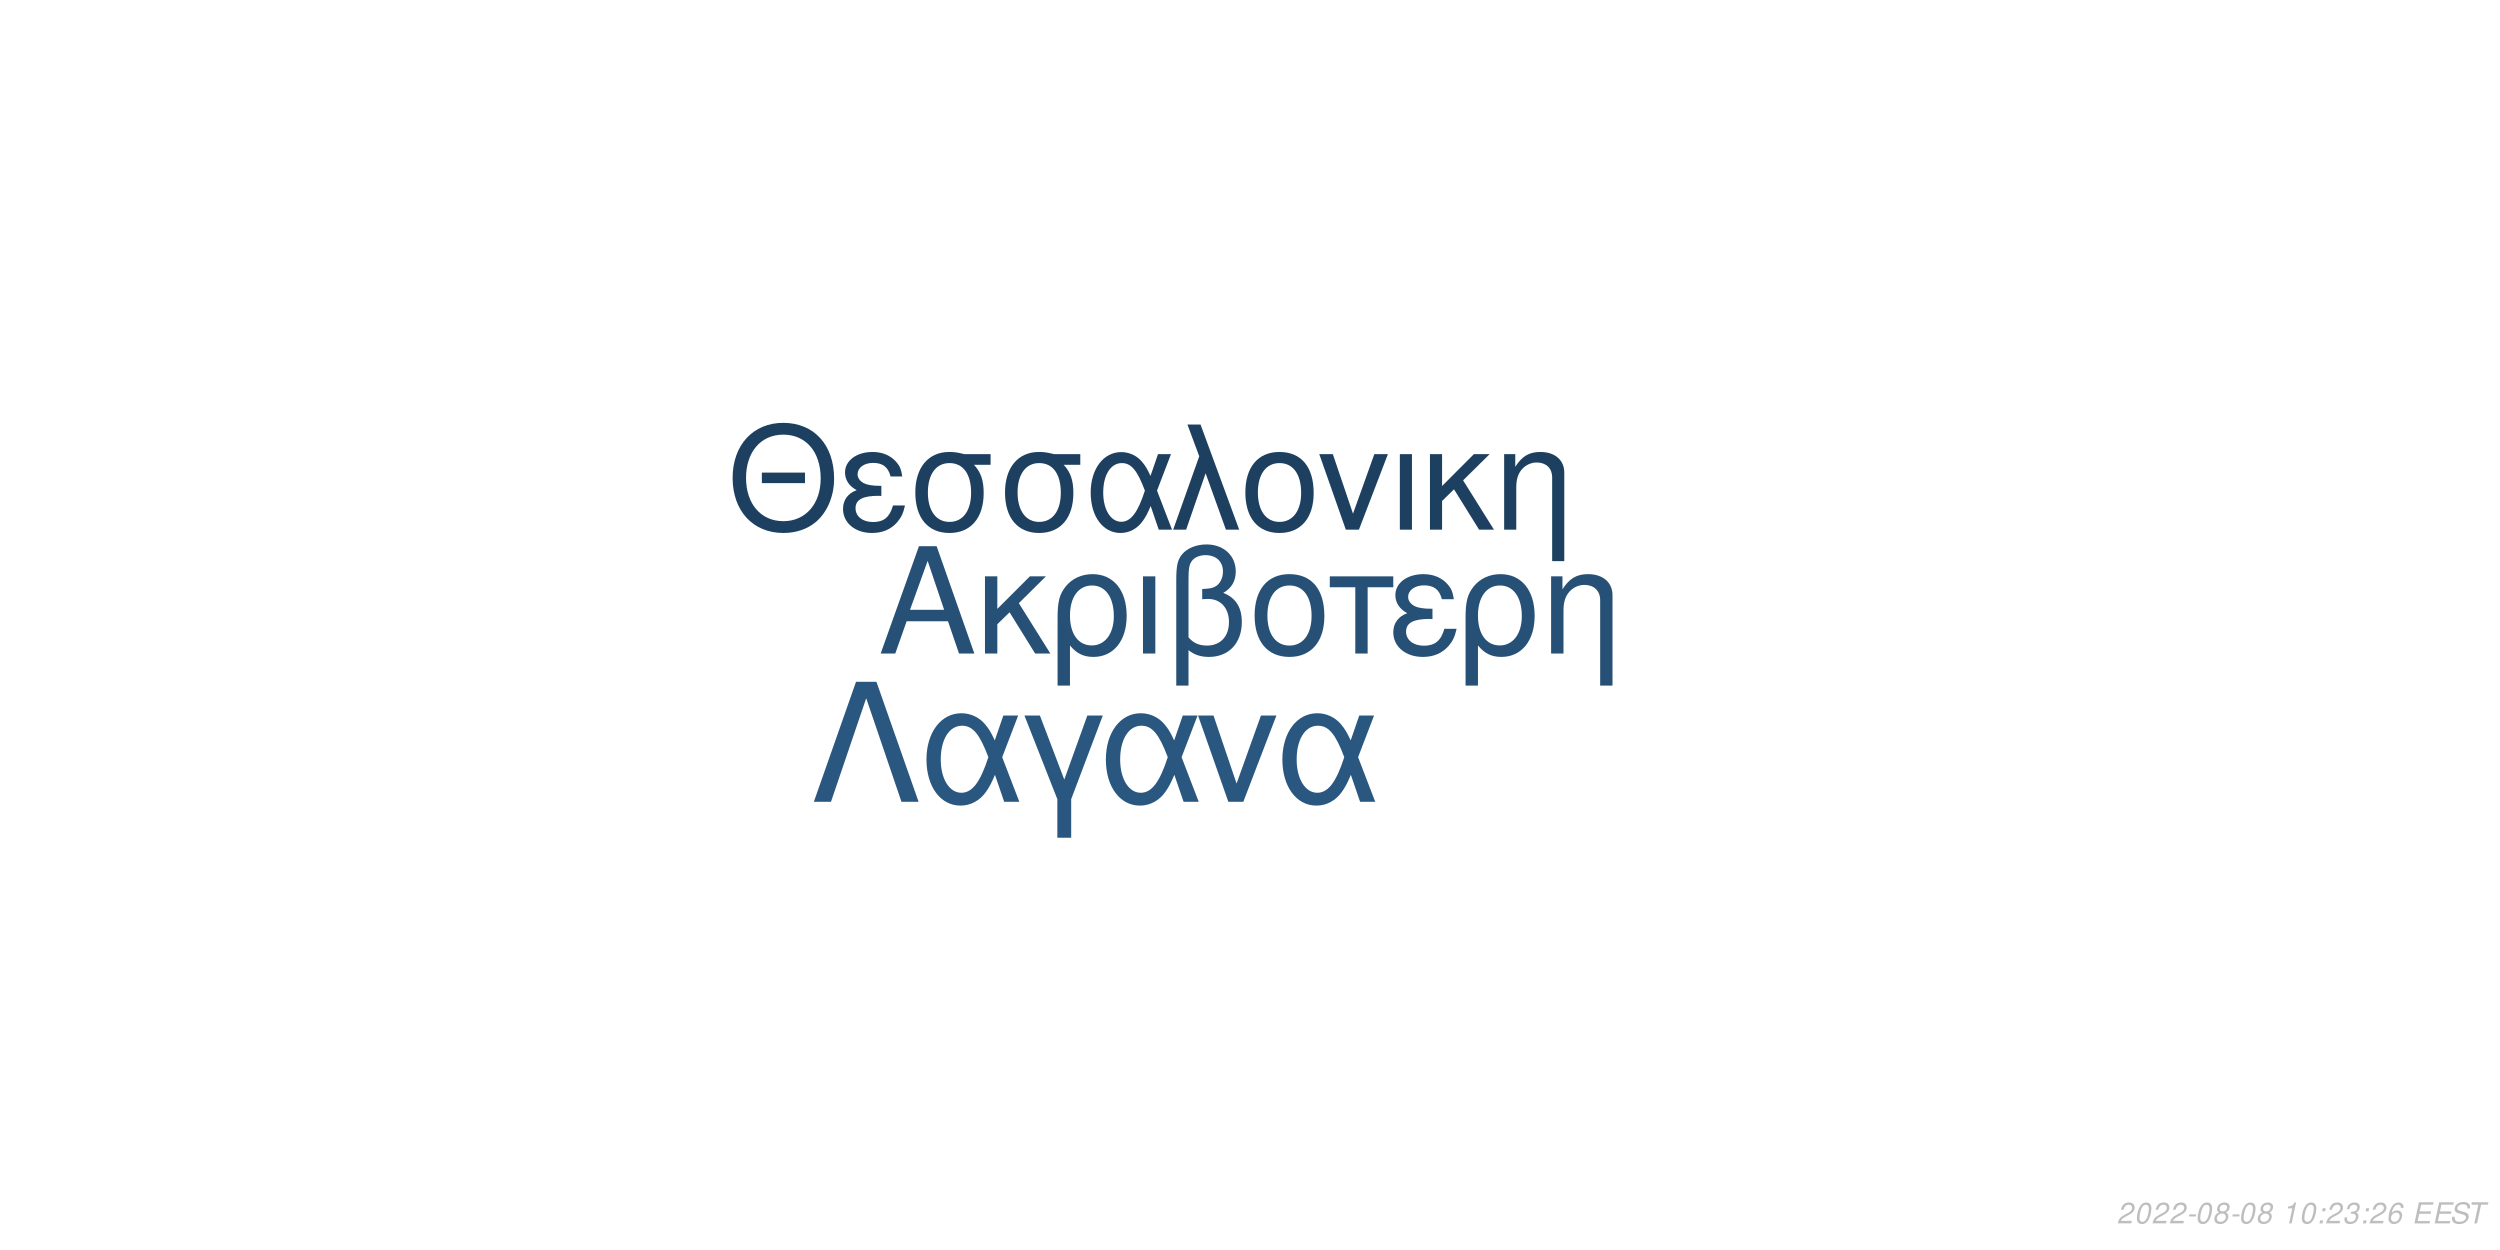
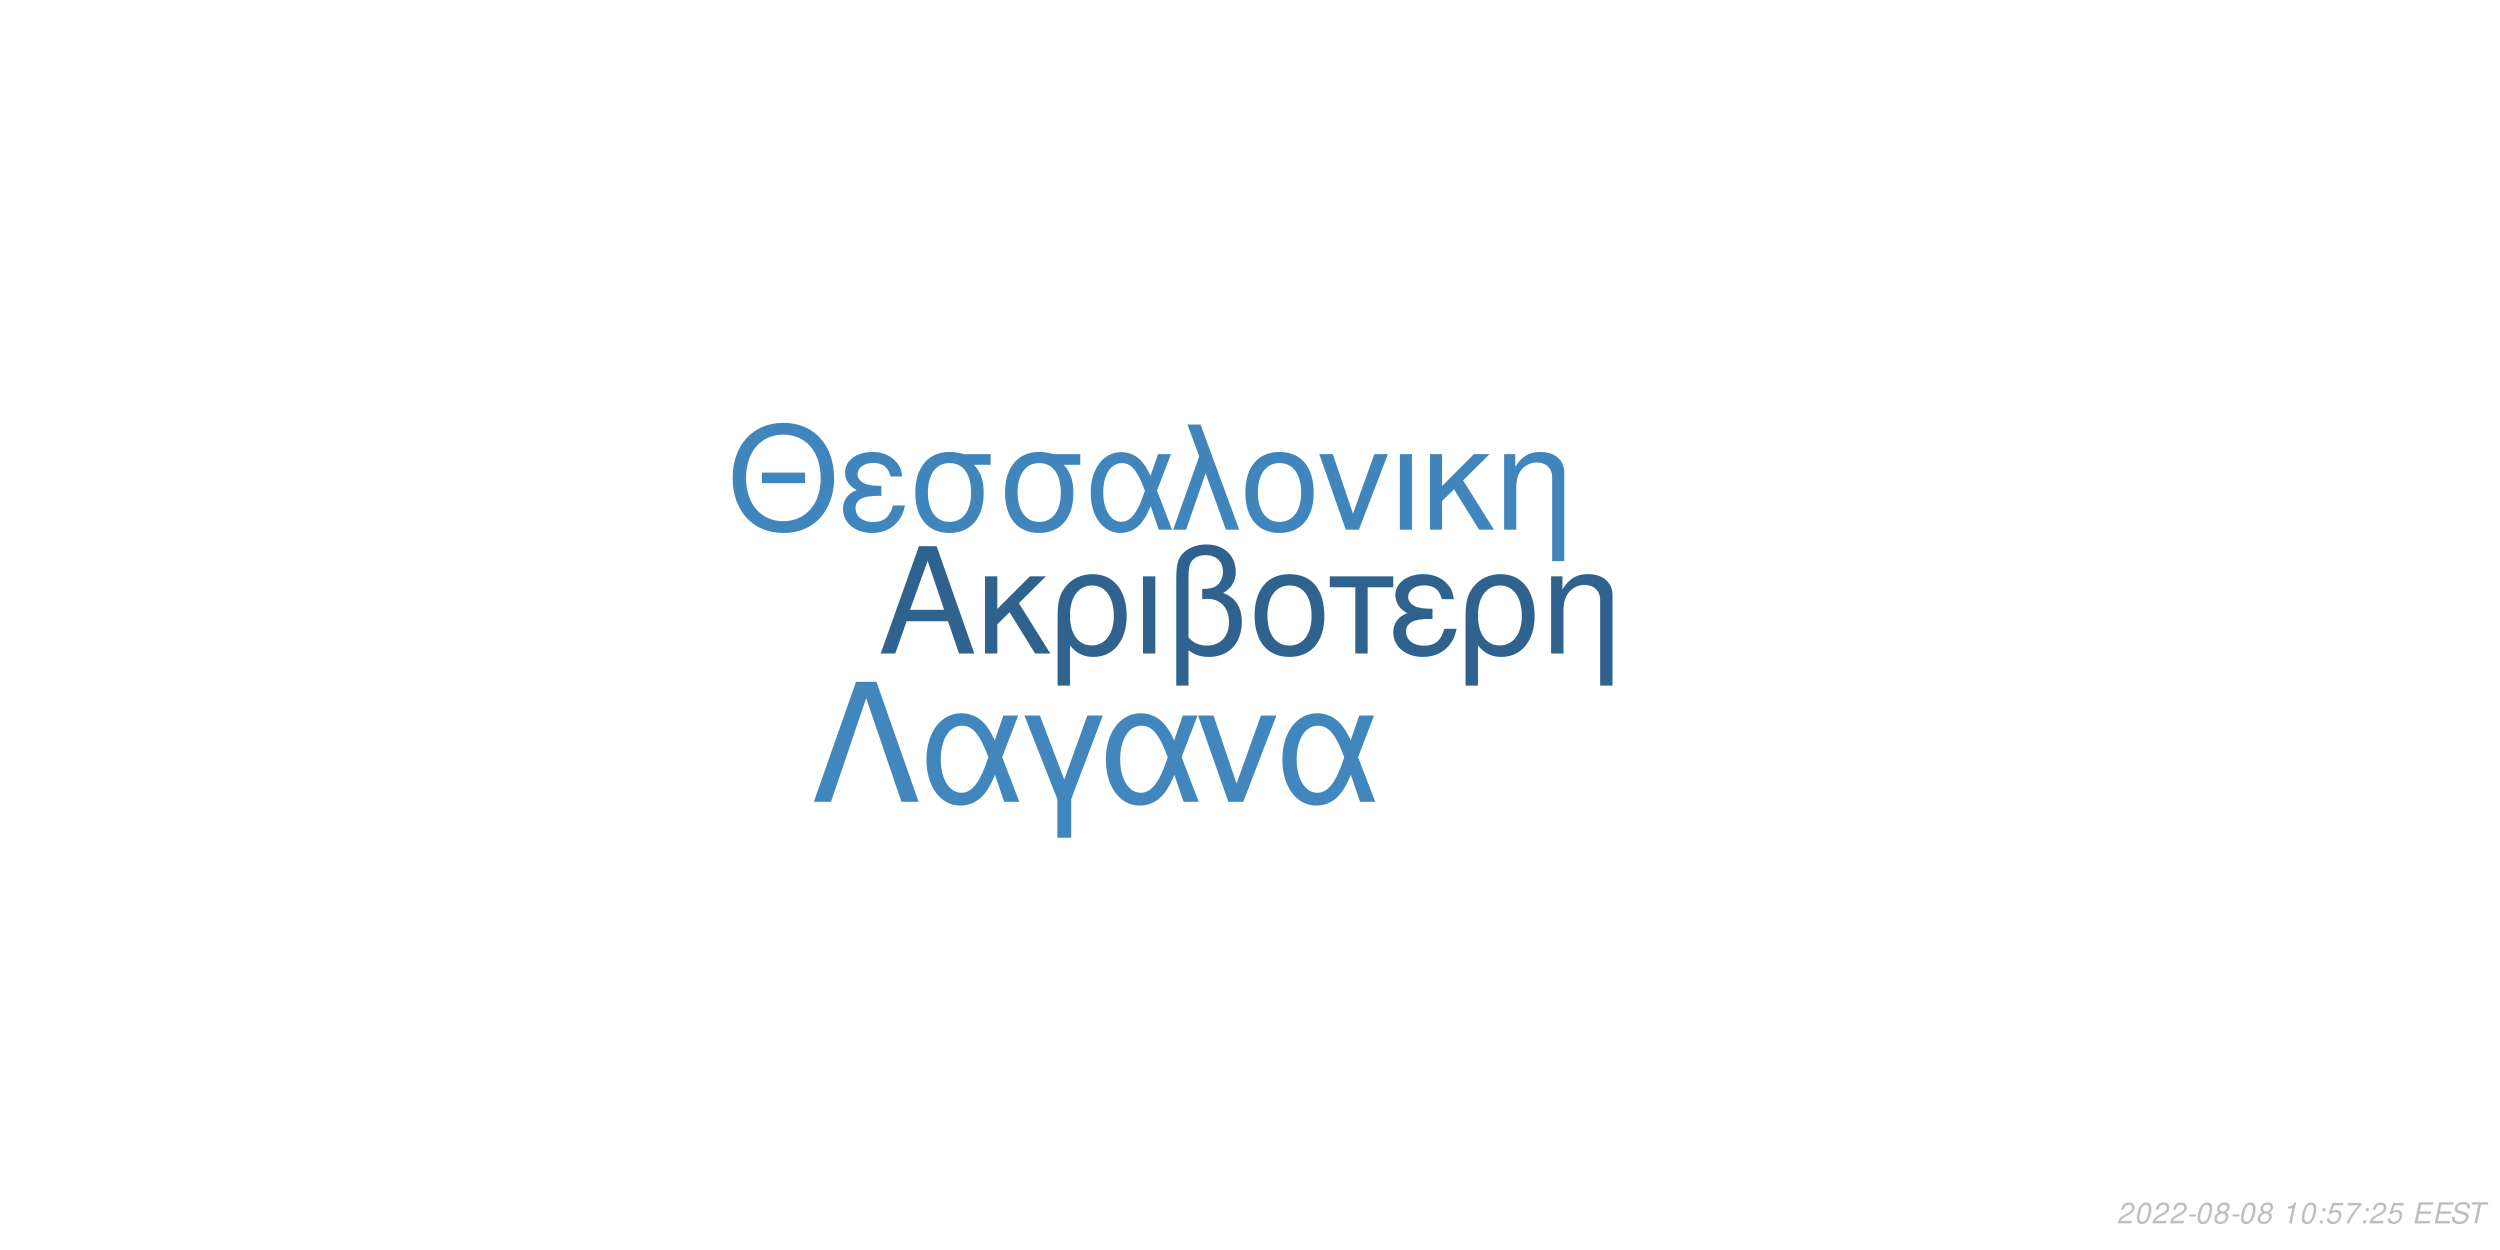
<svg xmlns="http://www.w3.org/2000/svg" xmlns:xlink="http://www.w3.org/1999/xlink" width="864pt" height="432pt" viewBox="0 0 864 432" version="1.1">
  <defs>
    <g>
      <symbol overflow="visible" id="glyph0-0">
        <path style="stroke:none;" d="" />
      </symbol>
      <symbol overflow="visible" id="glyph0-1">
        <path style="stroke:none;" d="M 24.125 -11.141 L 27.938 0 L 33.234 0 L 20.203 -37.094 L 14.094 -37.094 L 0.859 0 L 5.906 0 L 9.828 -11.141 Z M 22.797 -15.109 L 11 -15.109 L 17.094 -32.016 Z M 22.797 -15.109 " />
      </symbol>
      <symbol overflow="visible" id="glyph0-2">
        <path style="stroke:none;" d="M 7.172 -15.422 L 7.172 -26.672 L 2.906 -26.672 L 2.906 0 L 7.172 0 L 7.172 -10.125 L 11.406 -14.25 L 20.25 0 L 25.5 0 L 14.609 -17.406 L 23.969 -26.672 L 18.422 -26.672 Z M 7.172 -15.422 " />
      </symbol>
      <symbol overflow="visible" id="glyph0-3">
        <path style="stroke:none;" d="M 3 11.094 L 7.281 11.094 L 7.281 -2.797 C 9.516 -0.047 11.953 1.172 15.375 1.172 C 22.344 1.172 26.875 -4.422 26.875 -13.031 C 26.875 -21.891 22.297 -27.438 15.062 -27.438 C 11.297 -27.438 7.984 -25.906 5.797 -23.156 C 3.672 -20.516 3 -17.969 3 -12.359 Z M 14.906 -23.516 C 19.547 -23.516 22.438 -19.438 22.438 -12.922 C 22.438 -6.812 19.391 -2.797 14.812 -2.797 C 10.172 -2.797 7.281 -6.766 7.281 -13.125 C 7.281 -19.484 10.234 -23.516 14.906 -23.516 Z M 14.906 -23.516 " />
      </symbol>
      <symbol overflow="visible" id="glyph0-4">
        <path style="stroke:none;" d="M 3.516 0 L 7.781 0 L 7.781 -26.672 L 3.516 -26.672 Z M 3.516 0 " />
      </symbol>
      <symbol overflow="visible" id="glyph0-5">
        <path style="stroke:none;" d="M 4.016 11.094 L 8.25 11.094 L 8.25 -1.172 C 10.172 0.406 12.422 1.172 15.312 1.172 C 22.188 1.172 26.672 -3.609 26.672 -10.891 C 26.672 -15.984 24.578 -19.234 20.25 -20.969 C 23.109 -22.547 24.578 -25.031 24.578 -28.344 C 24.578 -33.844 20.406 -37.703 14.453 -37.703 C 10.938 -37.703 7.734 -36.391 6 -34.25 C 4.484 -32.422 4.016 -30.328 4.016 -25.391 Z M 8.25 -25.656 C 8.25 -29.359 8.5 -30.844 9.469 -32.062 C 10.375 -33.281 12.156 -34 14.094 -34 C 17.812 -34 20.156 -31.812 20.156 -28.297 C 20.156 -25.953 18.984 -23.812 17.297 -23.047 C 16.281 -22.547 15.469 -22.438 12.984 -22.297 L 12.984 -18.781 C 13.734 -18.828 14.344 -18.875 14.969 -18.875 C 19.344 -18.875 22.234 -15.719 22.234 -10.891 C 22.234 -5.906 19.281 -2.75 14.656 -2.75 C 11.953 -2.75 9.922 -3.609 8.25 -5.594 Z M 8.25 -25.656 " />
      </symbol>
      <symbol overflow="visible" id="glyph0-6">
        <path style="stroke:none;" d="M 14.094 -27.438 C 6.562 -27.438 2.094 -22.094 2.094 -13.125 C 2.094 -4.125 6.562 1.172 14.141 1.172 C 21.672 1.172 26.203 -4.172 26.203 -12.922 C 26.203 -22.188 21.828 -27.438 14.094 -27.438 Z M 14.141 -23.516 C 18.938 -23.516 21.781 -19.594 21.781 -12.984 C 21.781 -6.672 18.828 -2.75 14.141 -2.75 C 9.422 -2.75 6.516 -6.672 6.516 -13.125 C 6.516 -19.594 9.422 -23.516 14.141 -23.516 Z M 14.141 -23.516 " />
      </symbol>
      <symbol overflow="visible" id="glyph0-7">
        <path style="stroke:none;" d="M 7.891 0 L 12.156 0 L 12.156 -22.906 L 21.016 -22.906 L 21.016 -26.672 L -0.922 -26.672 L -0.922 -22.906 L 7.891 -22.906 Z M 7.891 0 " />
      </symbol>
      <symbol overflow="visible" id="glyph0-8">
        <path style="stroke:none;" d="M 14.562 -15.469 C 11.344 -15.469 9.562 -15.781 8.297 -16.438 C 6.922 -17.203 6.156 -18.328 6.156 -19.547 C 6.156 -21.891 8.453 -23.562 11.656 -23.562 C 15.062 -23.562 16.953 -22.094 17.812 -18.781 L 21.938 -18.781 C 21.578 -21.266 21.062 -22.5 19.797 -23.922 C 17.812 -26.203 14.906 -27.438 11.453 -27.438 C 5.797 -27.438 1.734 -24.375 1.734 -20.203 C 1.734 -17.609 3.156 -15.375 5.859 -13.938 C 2.797 -12.875 1.016 -10.484 1.016 -7.328 C 1.016 -2.391 5.297 1.172 11.25 1.172 C 14.969 1.172 17.906 -0.109 20.156 -2.641 C 21.578 -4.328 22.297 -5.797 22.906 -8.547 L 18.672 -8.547 C 17.5 -4.422 15.422 -2.703 11.609 -2.703 C 7.938 -2.703 5.438 -4.688 5.438 -7.578 C 5.438 -10.578 7.938 -11.953 13.484 -11.953 C 13.641 -11.953 14.094 -11.953 14.562 -11.906 Z M 14.562 -15.469 " />
      </symbol>
      <symbol overflow="visible" id="glyph0-9">
        <path style="stroke:none;" d="M 3.562 -26.672 L 3.562 0 L 7.844 0 L 7.844 -14.703 C 7.844 -17.906 8.5 -19.891 10.031 -21.531 C 11.406 -22.953 13.188 -23.719 15.062 -23.719 C 18.375 -23.719 20.516 -21.672 20.516 -18.469 L 20.516 11.094 L 24.781 11.094 L 24.781 -20.156 C 24.781 -24.578 21.469 -27.438 16.328 -27.438 C 12.359 -27.438 9.828 -25.906 7.484 -22.188 L 7.484 -26.672 Z M 3.562 -26.672 " />
      </symbol>
      <symbol overflow="visible" id="glyph1-0">
        <path style="stroke:none;" d="" />
      </symbol>
      <symbol overflow="visible" id="glyph1-1">
        <path style="stroke:none;" d="M 26.859 -19.734 L 11.953 -19.734 L 11.953 -16.094 L 26.859 -16.094 Z M 19.328 -36.922 C 8.922 -36.922 1.844 -29.25 1.844 -17.891 C 1.844 -6.484 8.875 1.141 19.391 1.141 C 23.812 1.141 27.703 -0.203 30.641 -2.688 C 34.578 -6.031 36.922 -11.656 36.922 -17.594 C 36.922 -29.297 30 -36.922 19.328 -36.922 Z M 19.328 -32.844 C 27.203 -32.844 32.281 -26.906 32.281 -17.688 C 32.281 -8.922 27.062 -2.938 19.391 -2.938 C 11.609 -2.938 6.484 -8.922 6.484 -17.891 C 6.484 -26.859 11.609 -32.844 19.328 -32.844 Z M 19.328 -32.844 " />
      </symbol>
      <symbol overflow="visible" id="glyph1-2">
        <path style="stroke:none;" d="M 14.25 -15.141 C 11.109 -15.141 9.375 -15.453 8.125 -16.094 C 6.781 -16.844 6.031 -17.938 6.031 -19.141 C 6.031 -21.422 8.266 -23.078 11.406 -23.078 C 14.75 -23.078 16.594 -21.625 17.438 -18.391 L 21.469 -18.391 C 21.125 -20.828 20.625 -22.031 19.391 -23.422 C 17.438 -25.656 14.594 -26.859 11.219 -26.859 C 5.688 -26.859 1.688 -23.875 1.688 -19.781 C 1.688 -17.234 3.094 -15.047 5.734 -13.656 C 2.734 -12.609 1 -10.266 1 -7.172 C 1 -2.344 5.188 1.141 11.016 1.141 C 14.656 1.141 17.547 -0.094 19.734 -2.594 C 21.125 -4.234 21.828 -5.688 22.422 -8.375 L 18.281 -8.375 C 17.141 -4.328 15.094 -2.641 11.359 -2.641 C 7.766 -2.641 5.328 -4.578 5.328 -7.422 C 5.328 -10.359 7.766 -11.703 13.203 -11.703 C 13.359 -11.703 13.797 -11.703 14.25 -11.656 Z M 14.25 -15.141 " />
      </symbol>
      <symbol overflow="visible" id="glyph1-3">
        <path style="stroke:none;" d="M 29 -26.109 L 19.938 -26.109 C 17.594 -26.703 16.438 -26.859 14.703 -26.859 C 7.469 -26.859 2.984 -21.469 2.984 -12.859 C 2.984 -4.031 7.375 1.141 14.797 1.141 C 22.172 1.141 26.609 -4.078 26.609 -12.656 C 26.609 -17.047 25.656 -19.828 23.266 -22.422 L 29 -22.422 Z M 14.797 -23.016 C 19.531 -23.016 22.266 -19.234 22.266 -12.75 C 22.266 -6.531 19.438 -2.688 14.797 -2.688 C 10.172 -2.688 7.328 -6.531 7.328 -12.859 C 7.328 -19.188 10.172 -23.016 14.797 -23.016 Z M 14.797 -23.016 " />
      </symbol>
      <symbol overflow="visible" id="glyph1-4">
        <path style="stroke:none;" d="M 29.344 -26.109 L 24.859 -26.109 L 22.266 -18.578 C 21.125 -21.031 20.484 -22.125 19.328 -23.469 C 17.547 -25.609 14.906 -26.812 12.156 -26.812 C 5.984 -26.812 1.594 -20.984 1.594 -12.812 C 1.594 -4.578 5.828 1.141 11.906 1.141 C 14.953 1.141 17.734 -0.344 19.625 -3.047 C 20.672 -4.531 21.281 -5.688 22.328 -8.172 L 25.109 0 L 29.703 0 L 24.516 -13.5 Z M 20.328 -13.5 C 17.891 -5.922 15.453 -2.734 12.156 -2.734 C 8.516 -2.734 5.922 -6.922 5.922 -12.812 C 5.922 -18.938 8.516 -23.016 12.359 -23.016 C 15.594 -23.016 17.688 -20.531 20.328 -13.5 Z M 20.328 -13.5 " />
      </symbol>
      <symbol overflow="visible" id="glyph1-5">
        <path style="stroke:none;" d="M 1.094 0 L 5.578 0 L 12.312 -19.484 L 19.328 0 L 23.922 0 L 10.562 -36.328 L 6.031 -36.328 L 10.109 -25.359 Z M 1.094 0 " />
      </symbol>
      <symbol overflow="visible" id="glyph1-6">
        <path style="stroke:none;" d="M 13.797 -26.859 C 6.422 -26.859 2.047 -21.625 2.047 -12.859 C 2.047 -4.031 6.422 1.141 13.859 1.141 C 21.234 1.141 25.656 -4.078 25.656 -12.656 C 25.656 -21.719 21.375 -26.859 13.797 -26.859 Z M 13.859 -23.016 C 18.531 -23.016 21.328 -19.188 21.328 -12.703 C 21.328 -6.531 18.438 -2.688 13.859 -2.688 C 9.219 -2.688 6.375 -6.531 6.375 -12.859 C 6.375 -19.188 9.219 -23.016 13.859 -23.016 Z M 13.859 -23.016 " />
      </symbol>
      <symbol overflow="visible" id="glyph1-7">
        <path style="stroke:none;" d="M 14.297 0 L 24.312 -26.109 L 19.625 -26.109 L 12.25 -5.531 L 5.281 -26.109 L 0.594 -26.109 L 9.766 0 Z M 14.297 0 " />
      </symbol>
      <symbol overflow="visible" id="glyph1-8">
        <path style="stroke:none;" d="M 3.438 0 L 7.625 0 L 7.625 -26.109 L 3.438 -26.109 Z M 3.438 0 " />
      </symbol>
      <symbol overflow="visible" id="glyph1-9">
        <path style="stroke:none;" d="M 7.031 -15.094 L 7.031 -26.109 L 2.844 -26.109 L 2.844 0 L 7.031 0 L 7.031 -9.922 L 11.156 -13.953 L 19.828 0 L 24.969 0 L 14.297 -17.047 L 23.469 -26.109 L 18.031 -26.109 Z M 7.031 -15.094 " />
      </symbol>
      <symbol overflow="visible" id="glyph1-10">
        <path style="stroke:none;" d="M 3.484 -26.109 L 3.484 0 L 7.672 0 L 7.672 -14.406 C 7.672 -17.547 8.328 -19.484 9.812 -21.078 C 11.156 -22.469 12.906 -23.219 14.75 -23.219 C 17.984 -23.219 20.078 -21.234 20.078 -18.094 L 20.078 10.859 L 24.266 10.859 L 24.266 -19.734 C 24.266 -24.062 21.031 -26.859 16 -26.859 C 12.109 -26.859 9.609 -25.359 7.328 -21.719 L 7.328 -26.109 Z M 3.484 -26.109 " />
      </symbol>
      <symbol overflow="visible" id="glyph2-0">
        <path style="stroke:none;" d="" />
      </symbol>
      <symbol overflow="visible" id="glyph2-1">
        <path style="stroke:none;" d="M 22.531 -41.484 L 15.484 -41.484 L 0.906 0 L 6.828 0 L 19 -35.797 L 31.188 0 L 37.109 0 Z M 22.531 -41.484 " />
      </symbol>
      <symbol overflow="visible" id="glyph2-2">
        <path style="stroke:none;" d="M 33.516 -29.812 L 28.391 -29.812 L 25.438 -21.219 C 24.125 -24.016 23.391 -25.266 22.078 -26.797 C 20.031 -29.25 17.016 -30.609 13.891 -30.609 C 6.828 -30.609 1.828 -23.953 1.828 -14.625 C 1.828 -5.234 6.656 1.312 13.594 1.312 C 17.078 1.312 20.266 -0.391 22.422 -3.469 C 23.609 -5.172 24.297 -6.484 25.5 -9.328 L 28.688 0 L 33.922 0 L 28 -15.422 Z M 23.219 -15.422 C 20.422 -6.766 17.641 -3.125 13.891 -3.125 C 9.734 -3.125 6.766 -7.906 6.766 -14.625 C 6.766 -21.625 9.734 -26.297 14.109 -26.297 C 17.812 -26.297 20.203 -23.453 23.219 -15.422 Z M 23.219 -15.422 " />
      </symbol>
      <symbol overflow="visible" id="glyph2-3">
        <path style="stroke:none;" d="M 12.062 12.406 L 16.844 12.406 L 16.844 -0.906 L 27.766 -29.812 L 22.422 -29.812 L 14.453 -7.688 L 6.031 -29.812 L 0.688 -29.812 L 12.062 -0.906 Z M 12.062 12.406 " />
      </symbol>
      <symbol overflow="visible" id="glyph2-4">
        <path style="stroke:none;" d="M 16.328 0 L 27.766 -29.812 L 22.422 -29.812 L 14 -6.312 L 6.031 -29.812 L 0.688 -29.812 L 11.156 0 Z M 16.328 0 " />
      </symbol>
      <symbol overflow="visible" id="glyph3-0">
        <path style="stroke:none;" d="" />
      </symbol>
      <symbol overflow="visible" id="glyph3-1">
        <path style="stroke:none;" d="M 5.234 -0.875 L 1.469 -0.875 C 1.641 -1.375 2.203 -1.891 3.109 -2.344 L 4.234 -2.938 C 5.562 -3.625 6.219 -4.469 6.219 -5.484 C 6.219 -5.938 6.062 -6.359 5.797 -6.656 C 5.469 -7.047 4.984 -7.234 4.312 -7.234 C 2.766 -7.234 1.891 -6.453 1.484 -4.734 L 2.375 -4.734 C 2.484 -5.188 2.609 -5.484 2.797 -5.75 C 3.094 -6.203 3.609 -6.453 4.188 -6.453 C 4.891 -6.453 5.344 -6.031 5.344 -5.375 C 5.344 -4.703 4.859 -4.094 4.016 -3.656 L 2.984 -3.125 C 1.234 -2.188 0.797 -1.656 0.344 -0.016 L 5.047 -0.016 Z M 5.234 -0.875 " />
      </symbol>
      <symbol overflow="visible" id="glyph3-2">
        <path style="stroke:none;" d="M 4.203 -7.234 C 3.375 -7.234 2.688 -6.812 2.125 -5.984 C 1.484 -5.047 0.984 -3.188 0.984 -1.734 C 0.984 -1.109 1.172 -0.562 1.484 -0.266 C 1.797 0.047 2.281 0.234 2.766 0.234 C 3.625 0.234 4.281 -0.156 4.859 -1.016 C 5.516 -1.953 6 -3.797 6 -5.266 C 6 -6.5 5.328 -7.234 4.203 -7.234 Z M 4.094 -6.453 C 4.734 -6.453 5.125 -5.984 5.125 -5.156 C 5.125 -4.203 4.781 -2.625 4.406 -1.812 C 3.984 -0.938 3.516 -0.547 2.875 -0.547 C 2.25 -0.547 1.875 -1.031 1.875 -1.828 C 1.875 -2.797 2.203 -4.344 2.594 -5.203 C 2.984 -6.047 3.453 -6.453 4.094 -6.453 Z M 4.094 -6.453 " />
      </symbol>
      <symbol overflow="visible" id="glyph3-3">
        <path style="stroke:none;" d="M 3.516 -3.125 L 1.125 -3.125 L 0.969 -2.406 L 3.359 -2.406 Z M 3.516 -3.125 " />
      </symbol>
      <symbol overflow="visible" id="glyph3-4">
        <path style="stroke:none;" d="M 4.766 -3.797 C 5.078 -3.969 5.234 -4.078 5.438 -4.234 C 5.812 -4.594 6.062 -5.172 6.062 -5.734 C 6.062 -6.625 5.344 -7.234 4.266 -7.234 C 2.812 -7.234 1.703 -6.219 1.703 -4.875 C 1.703 -4.406 1.875 -4.125 2.359 -3.812 C 1.297 -3.312 0.75 -2.516 0.75 -1.469 C 0.75 -0.438 1.547 0.234 2.812 0.234 C 3.656 0.234 4.359 -0.094 4.938 -0.734 C 5.359 -1.234 5.609 -1.859 5.609 -2.438 C 5.609 -3.047 5.312 -3.516 4.766 -3.797 Z M 4.109 -6.453 C 4.797 -6.453 5.188 -6.125 5.188 -5.578 C 5.188 -5.266 5.062 -4.922 4.859 -4.672 C 4.562 -4.312 4.188 -4.156 3.656 -4.156 C 2.984 -4.156 2.594 -4.453 2.594 -4.984 C 2.594 -5.859 3.203 -6.453 4.109 -6.453 Z M 3.453 -3.406 C 4.234 -3.406 4.734 -2.984 4.734 -2.312 C 4.734 -1.312 3.922 -0.547 2.875 -0.547 C 2.125 -0.547 1.625 -0.969 1.625 -1.625 C 1.625 -2.609 2.438 -3.406 3.453 -3.406 Z M 3.453 -3.406 " />
      </symbol>
      <symbol overflow="visible" id="glyph3-5">
        <path style="stroke:none;" d="" />
      </symbol>
      <symbol overflow="visible" id="glyph3-6">
        <path style="stroke:none;" d="M 3.703 -5.188 L 2.594 0 L 3.469 0 L 5.016 -7.234 L 4.438 -7.234 C 3.906 -6.156 3.688 -6.016 2.234 -5.812 L 2.109 -5.188 Z M 3.703 -5.188 " />
      </symbol>
      <symbol overflow="visible" id="glyph3-7">
        <path style="stroke:none;" d="M 2.359 -1.031 L 1.312 -1.031 L 1.094 0 L 2.141 0 Z M 3.266 -5.234 L 2.219 -5.234 L 2 -4.203 L 3.047 -4.203 Z M 3.266 -5.234 " />
      </symbol>
      <symbol overflow="visible" id="glyph3-8">
-         <path style="stroke:none;" d="M 2.922 -3.312 C 3.125 -3.344 3.234 -3.344 3.375 -3.344 C 4.203 -3.344 4.688 -3 4.688 -2.406 C 4.688 -1.312 3.906 -0.547 2.781 -0.547 C 2.047 -0.547 1.594 -0.938 1.594 -1.562 C 1.594 -1.719 1.609 -1.844 1.656 -2.094 L 0.766 -2.094 C 0.734 -1.797 0.719 -1.641 0.719 -1.469 C 0.719 -0.375 1.406 0.234 2.641 0.234 C 3.547 0.234 4.297 -0.078 4.812 -0.656 C 5.266 -1.156 5.562 -1.875 5.562 -2.547 C 5.562 -3.125 5.344 -3.453 4.797 -3.734 C 5.641 -4.234 6.016 -4.844 6.016 -5.734 C 6.016 -6.656 5.312 -7.234 4.203 -7.234 C 3.375 -7.234 2.672 -6.938 2.188 -6.375 C 1.891 -6.031 1.703 -5.641 1.516 -4.906 L 2.391 -4.906 C 2.5 -5.359 2.594 -5.594 2.734 -5.812 C 3.047 -6.234 3.516 -6.453 4.078 -6.453 C 4.734 -6.453 5.141 -6.125 5.141 -5.578 C 5.141 -5.188 5.016 -4.797 4.797 -4.547 C 4.516 -4.234 4 -4.062 3.266 -4.062 L 3.078 -4.062 Z M 2.922 -3.312 " />
+         <path style="stroke:none;" d="M 6.297 -7.094 L 2.594 -7.094 L 1.234 -3.234 L 2.047 -3.234 C 2.656 -3.766 2.938 -3.906 3.531 -3.906 C 4.328 -3.906 4.797 -3.453 4.797 -2.688 C 4.797 -1.438 3.969 -0.547 2.828 -0.547 C 2.031 -0.547 1.609 -0.938 1.578 -1.734 L 0.703 -1.734 L 0.703 -1.516 C 0.703 -0.938 0.844 -0.547 1.188 -0.266 C 1.562 0.062 2.078 0.234 2.703 0.234 C 3.656 0.234 4.391 -0.156 4.984 -0.922 C 5.422 -1.5 5.672 -2.234 5.672 -2.953 C 5.672 -4 4.938 -4.672 3.812 -4.672 C 3.328 -4.672 2.906 -4.547 2.406 -4.234 L 3.109 -6.219 L 6.109 -6.219 Z M 6.297 -7.094 " />
      </symbol>
      <symbol overflow="visible" id="glyph3-9">
-         <path style="stroke:none;" d="M 6.125 -5.344 L 6.141 -5.625 C 6.141 -6.609 5.453 -7.234 4.391 -7.234 C 3.438 -7.234 2.641 -6.719 2.016 -5.703 C 1.422 -4.781 0.938 -2.953 0.938 -1.688 C 0.938 -0.516 1.688 0.234 2.859 0.234 C 3.703 0.234 4.438 -0.156 5 -0.875 C 5.406 -1.422 5.672 -2.156 5.672 -2.766 C 5.672 -3.812 4.969 -4.5 3.906 -4.5 C 3.234 -4.5 2.672 -4.234 2.094 -3.625 C 2.406 -5.375 3.234 -6.453 4.25 -6.453 C 4.703 -6.453 5.062 -6.234 5.172 -5.844 C 5.203 -5.719 5.234 -5.578 5.25 -5.344 Z M 3.656 -3.734 C 4.344 -3.734 4.797 -3.281 4.797 -2.625 C 4.797 -1.469 3.984 -0.547 2.984 -0.547 C 2.297 -0.547 1.812 -1.047 1.812 -1.766 C 1.812 -2.859 2.625 -3.734 3.656 -3.734 Z M 3.656 -3.734 " />
+         <path style="stroke:none;" d="M 6.703 -7.094 L 1.953 -7.094 L 1.766 -6.219 L 5.594 -6.219 C 3.344 -3.688 2.266 -2.109 1.375 0 L 2.344 0 C 3.031 -1.906 4.828 -4.594 6.547 -6.281 Z M 6.703 -7.094 " />
      </symbol>
      <symbol overflow="visible" id="glyph3-10">
        <path style="stroke:none;" d="M 2.547 -3.312 L 6.5 -3.312 L 6.688 -4.141 L 2.719 -4.141 L 3.219 -6.469 L 7.344 -6.469 L 7.516 -7.297 L 2.453 -7.297 L 0.906 0 L 6.125 0 L 6.297 -0.812 L 2.016 -0.812 Z M 2.547 -3.312 " />
      </symbol>
      <symbol overflow="visible" id="glyph3-11">
        <path style="stroke:none;" d="M 7.062 -5.156 C 7.125 -5.438 7.141 -5.562 7.141 -5.703 C 7.141 -6.156 6.938 -6.594 6.594 -6.891 C 6.188 -7.25 5.656 -7.406 4.875 -7.406 C 3.844 -7.406 3.047 -7.125 2.5 -6.562 C 2.094 -6.141 1.781 -5.438 1.781 -4.922 C 1.781 -4.297 2.219 -3.766 2.891 -3.562 L 4.594 -3.094 C 5.406 -2.859 5.734 -2.578 5.734 -2.094 C 5.734 -1.781 5.547 -1.406 5.266 -1.141 C 4.844 -0.766 4.266 -0.578 3.453 -0.578 C 2.328 -0.578 1.812 -0.984 1.812 -1.906 C 1.812 -2.047 1.812 -2.125 1.844 -2.312 L 0.984 -2.312 C 0.906 -2.062 0.891 -1.906 0.891 -1.688 C 0.891 -0.484 1.797 0.234 3.297 0.234 C 4.359 0.234 5.234 -0.062 5.812 -0.609 C 6.344 -1.078 6.688 -1.797 6.688 -2.375 C 6.688 -2.641 6.609 -2.906 6.453 -3.156 C 6.234 -3.5 5.938 -3.703 5.469 -3.828 L 3.75 -4.312 C 2.984 -4.547 2.734 -4.734 2.734 -5.188 C 2.734 -5.547 2.875 -5.844 3.188 -6.109 C 3.547 -6.438 4.031 -6.594 4.703 -6.594 C 5.266 -6.594 5.688 -6.484 5.906 -6.297 C 6.094 -6.125 6.219 -5.797 6.219 -5.516 C 6.219 -5.422 6.203 -5.344 6.188 -5.156 Z M 7.062 -5.156 " />
      </symbol>
      <symbol overflow="visible" id="glyph3-12">
        <path style="stroke:none;" d="M 4.938 -6.469 L 7.312 -6.469 L 7.484 -7.297 L 1.75 -7.297 L 1.578 -6.469 L 3.984 -6.469 L 2.609 0 L 3.547 0 Z M 4.938 -6.469 " />
      </symbol>
    </g>
  </defs>
  <g id="surface1">
    <rect x="0" y="0" width="864" height="432" style="fill:rgb(100%,100%,100%);fill-opacity:1;stroke:none;" />
-     <g style="fill:rgb(14.902%,31.373%,45.882%);fill-opacity:1;">
+     <g style="fill:rgb(18.431%,38.824%,55.686%);fill-opacity:1;">
      <use xlink:href="#glyph0-1" x="303.5" y="225.861" />
      <use xlink:href="#glyph0-2" x="337.5" y="225.861" />
      <use xlink:href="#glyph0-3" x="362.5" y="225.861" />
      <use xlink:href="#glyph0-4" x="391.5" y="225.861" />
      <use xlink:href="#glyph0-5" x="402.5" y="225.861" />
      <use xlink:href="#glyph0-6" x="431.5" y="225.861" />
      <use xlink:href="#glyph0-7" x="460.5" y="225.861" />
      <use xlink:href="#glyph0-8" x="480.5" y="225.861" />
      <use xlink:href="#glyph0-3" x="503.5" y="225.861" />
      <use xlink:href="#glyph0-9" x="532.5" y="225.861" />
    </g>
-     <g style="fill:rgb(11.765%,25.098%,37.647%);fill-opacity:1;">
+     <g style="fill:rgb(25.098%,52.157%,73.725%);fill-opacity:1;">
      <use xlink:href="#glyph1-1" x="251.348" y="183.058" />
      <use xlink:href="#glyph1-2" x="290.348" y="183.058" />
      <use xlink:href="#glyph1-3" x="313.348" y="183.058" />
      <use xlink:href="#glyph1-3" x="344.348" y="183.058" />
      <use xlink:href="#glyph1-4" x="375.348" y="183.058" />
      <use xlink:href="#glyph1-5" x="404.348" y="183.058" />
      <use xlink:href="#glyph1-6" x="428.348" y="183.058" />
      <use xlink:href="#glyph1-7" x="455.348" y="183.058" />
      <use xlink:href="#glyph1-8" x="480.348" y="183.058" />
      <use xlink:href="#glyph1-9" x="491.348" y="183.058" />
      <use xlink:href="#glyph1-10" x="516.348" y="183.058" />
    </g>
-     <g style="fill:rgb(16.078%,34.118%,49.804%);fill-opacity:1;">
+     <g style="fill:rgb(25.49%,52.549%,74.118%);fill-opacity:1;">
      <use xlink:href="#glyph2-1" x="280.359" y="277.105" />
      <use xlink:href="#glyph2-2" x="318.359" y="277.105" />
      <use xlink:href="#glyph2-3" x="353.359" y="277.105" />
      <use xlink:href="#glyph2-2" x="380.359" y="277.105" />
      <use xlink:href="#glyph2-4" x="413.359" y="277.105" />
      <use xlink:href="#glyph2-2" x="441.359" y="277.105" />
    </g>
    <g style="fill:rgb(74.51%,74.51%,74.51%);fill-opacity:1;">
      <use xlink:href="#glyph3-1" x="731.52" y="422.81" />
      <use xlink:href="#glyph3-2" x="737.52" y="422.81" />
      <use xlink:href="#glyph3-1" x="743.52" y="422.81" />
      <use xlink:href="#glyph3-1" x="749.52" y="422.81" />
      <use xlink:href="#glyph3-3" x="755.52" y="422.81" />
      <use xlink:href="#glyph3-2" x="758.52" y="422.81" />
      <use xlink:href="#glyph3-4" x="764.52" y="422.81" />
      <use xlink:href="#glyph3-3" x="770.52" y="422.81" />
      <use xlink:href="#glyph3-2" x="773.52" y="422.81" />
      <use xlink:href="#glyph3-4" x="779.52" y="422.81" />
      <use xlink:href="#glyph3-5" x="785.52" y="422.81" />
      <use xlink:href="#glyph3-6" x="788.52" y="422.81" />
      <use xlink:href="#glyph3-2" x="794.52" y="422.81" />
      <use xlink:href="#glyph3-7" x="800.52" y="422.81" />
-       <use xlink:href="#glyph3-1" x="803.52" y="422.81" />
-       <use xlink:href="#glyph3-8" x="809.52" y="422.81" />
+       <use xlink:href="#glyph3-8" x="803.52" y="422.81" />
+       <use xlink:href="#glyph3-9" x="809.52" y="422.81" />
      <use xlink:href="#glyph3-7" x="815.52" y="422.81" />
      <use xlink:href="#glyph3-1" x="818.52" y="422.81" />
-       <use xlink:href="#glyph3-9" x="824.52" y="422.81" />
+       <use xlink:href="#glyph3-8" x="824.52" y="422.81" />
      <use xlink:href="#glyph3-5" x="830.52" y="422.81" />
      <use xlink:href="#glyph3-10" x="833.52" y="422.81" />
      <use xlink:href="#glyph3-10" x="840.52" y="422.81" />
      <use xlink:href="#glyph3-11" x="846.52" y="422.81" />
      <use xlink:href="#glyph3-12" x="852.52" y="422.81" />
    </g>
  </g>
</svg>
